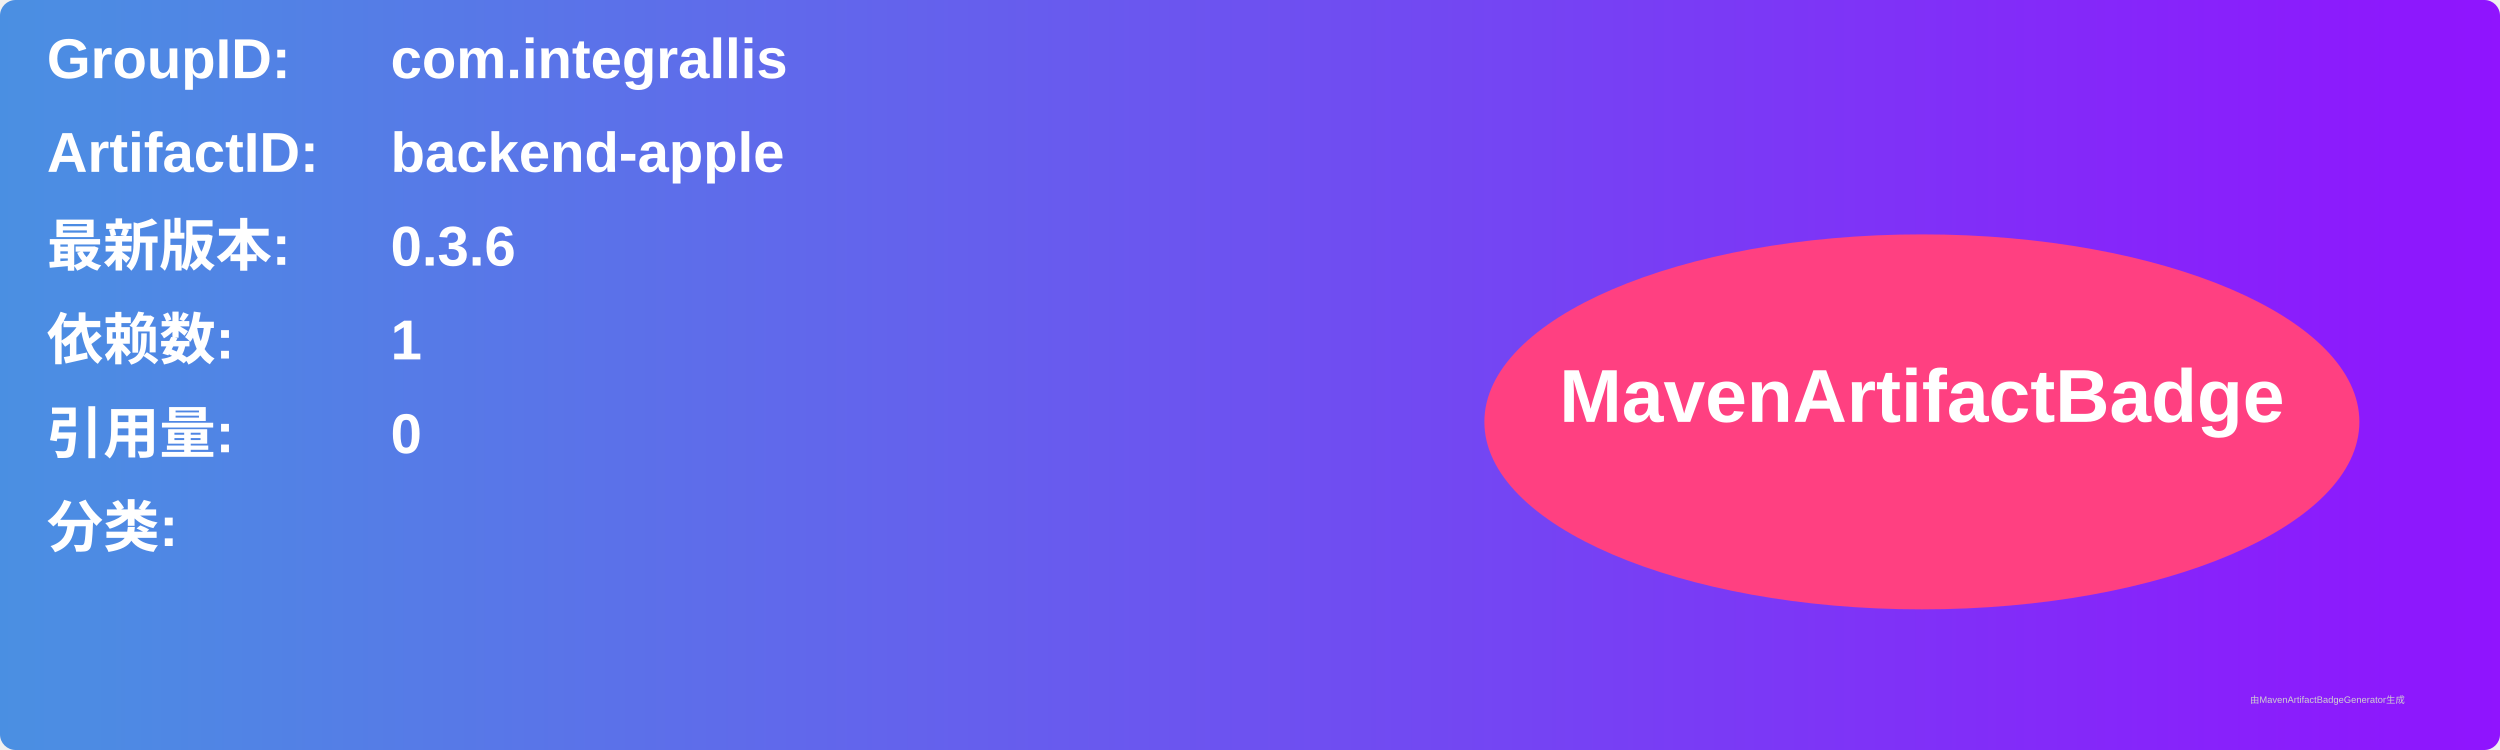
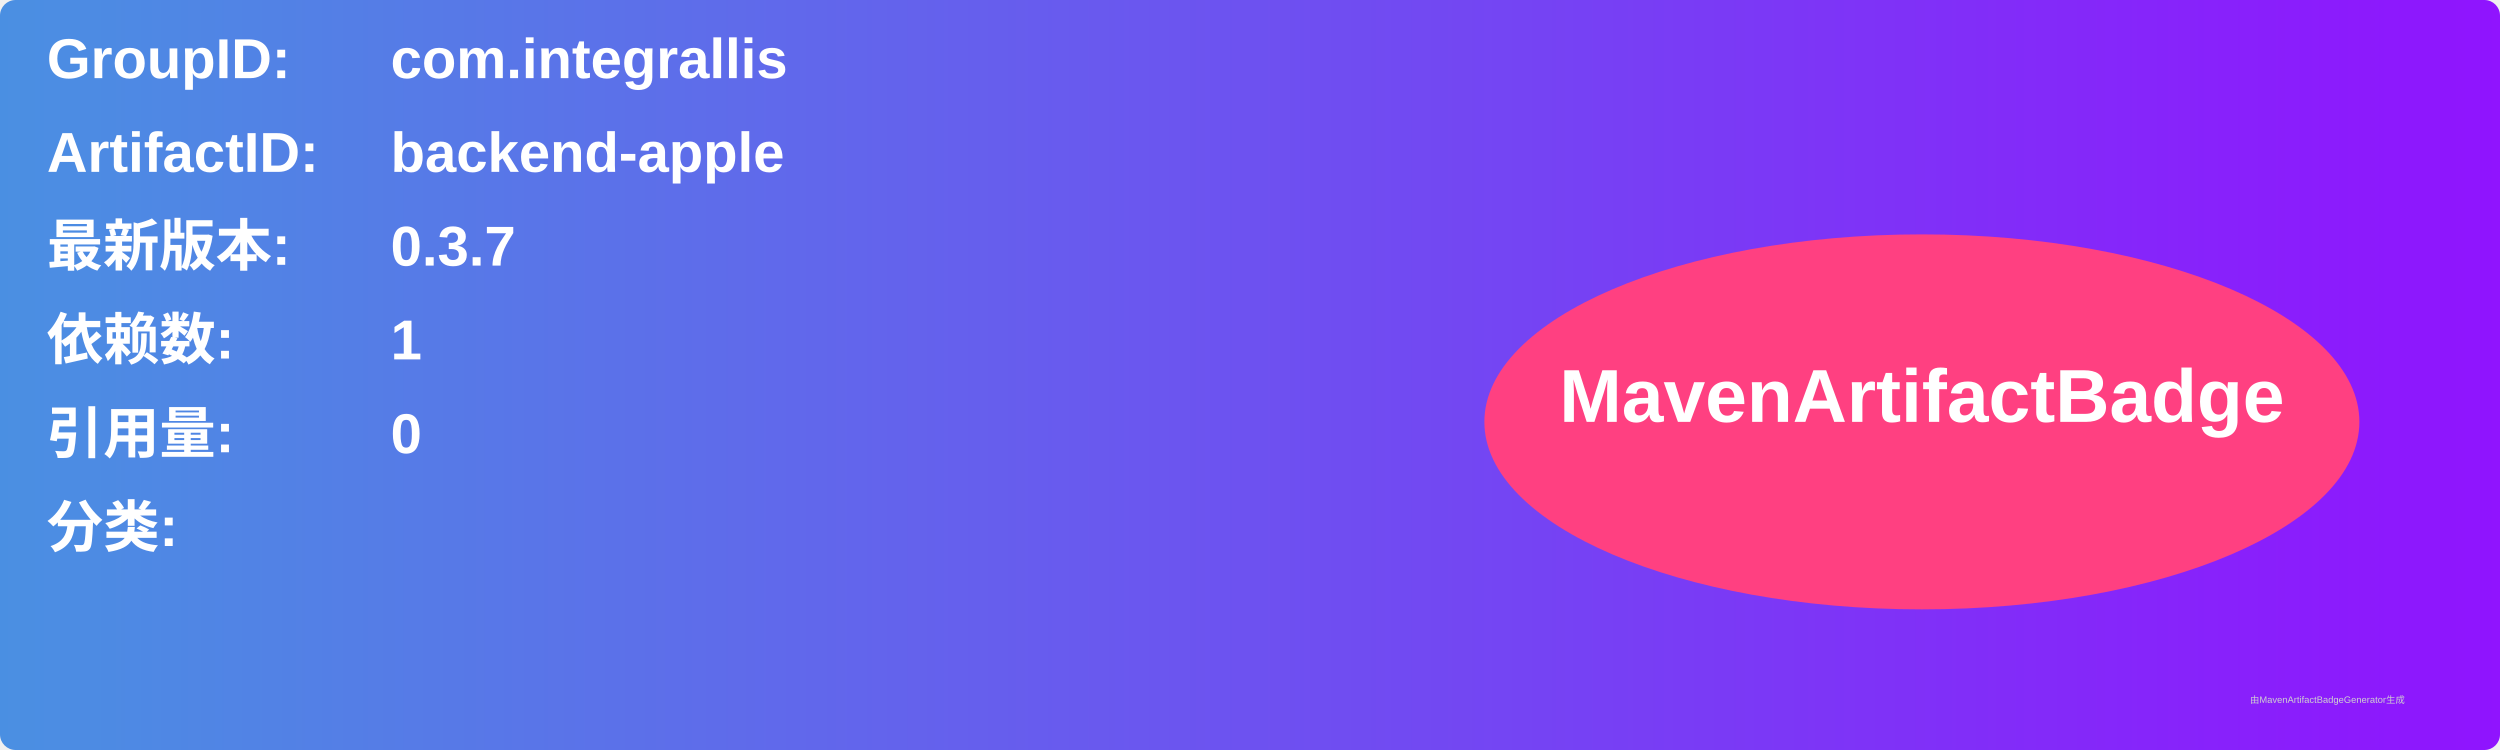
<svg xmlns="http://www.w3.org/2000/svg" width="800" height="240" viewBox="0 0 800 240">
  <linearGradient id="grad" x1="0%" y1="0%" x2="100%" y2="0%">
    <stop offset="0%" stop-color="#4a90e2" />
    <stop offset="100%" stop-color="#9013fe" />
  </linearGradient>
  <rect width="100%" height="100%" rx="5" ry="5" fill="url(#grad)" />
  <g transform="translate(15, 15)">
    <text x="0" y="10" font-family="Arial" font-size="18" fill="white" font-weight="bold" width="260">GroupID:</text>
    <text x="110" y="10" font-family="Arial" font-size="18" fill="white" font-weight="bold" width="460">com.integrallis</text>
    <text x="0" y="40" font-family="Arial" font-size="18" fill="white" font-weight="bold" width="260">ArtifactID:</text>
    <text x="110" y="40" font-family="Arial" font-size="18" fill="white" font-weight="bold" width="460">backend-apple</text>
    <text x="0" y="70" font-family="Arial" font-size="18" fill="white" font-weight="bold">最新版本:</text>
    <text x="110" y="70" font-family="Arial" font-size="18" fill="white" font-weight="bold">
-       <tspan font-weight="bold">0.3.6</tspan>
+       <tspan font-weight="bold">0.3.7</tspan>
    </text>
    <text x="0" y="100" font-family="Arial" font-size="18" fill="white" font-weight="bold">依赖数: </text>
    <text x="110" y="100" font-family="Arial" font-size="18" fill="white">
      <tspan font-weight="bold">1</tspan>
    </text>
    <text x="0" y="130" font-family="Arial" font-size="18" fill="white" font-weight="bold">引用量: </text>
    <text x="110" y="130" font-family="Arial" font-size="18" fill="white">
      <tspan font-weight="bold">0</tspan>
    </text>
    <text x="0" y="160" font-family="Arial" font-size="18" fill="white" font-weight="bold">分类:</text>
    <text x="10" y="190" font-family="Arial" font-size="10" fill="white">
      <tspan font-weight="bold" />
    </text>
    <ellipse cx="600" cy="120" rx="140" ry="60" fill="#ff4081" />
    <text x="600" y="120" text-anchor="middle" font-family="Arial" font-size="24" fill="white" font-weight="bold">MavenArtifactBadge</text>
  </g>
  <text x="720" y="225" font-family="Arial" font-size="3" fill="#d0d0d0">由MavenArtifactBadgeGenerator生成</text>
</svg>
